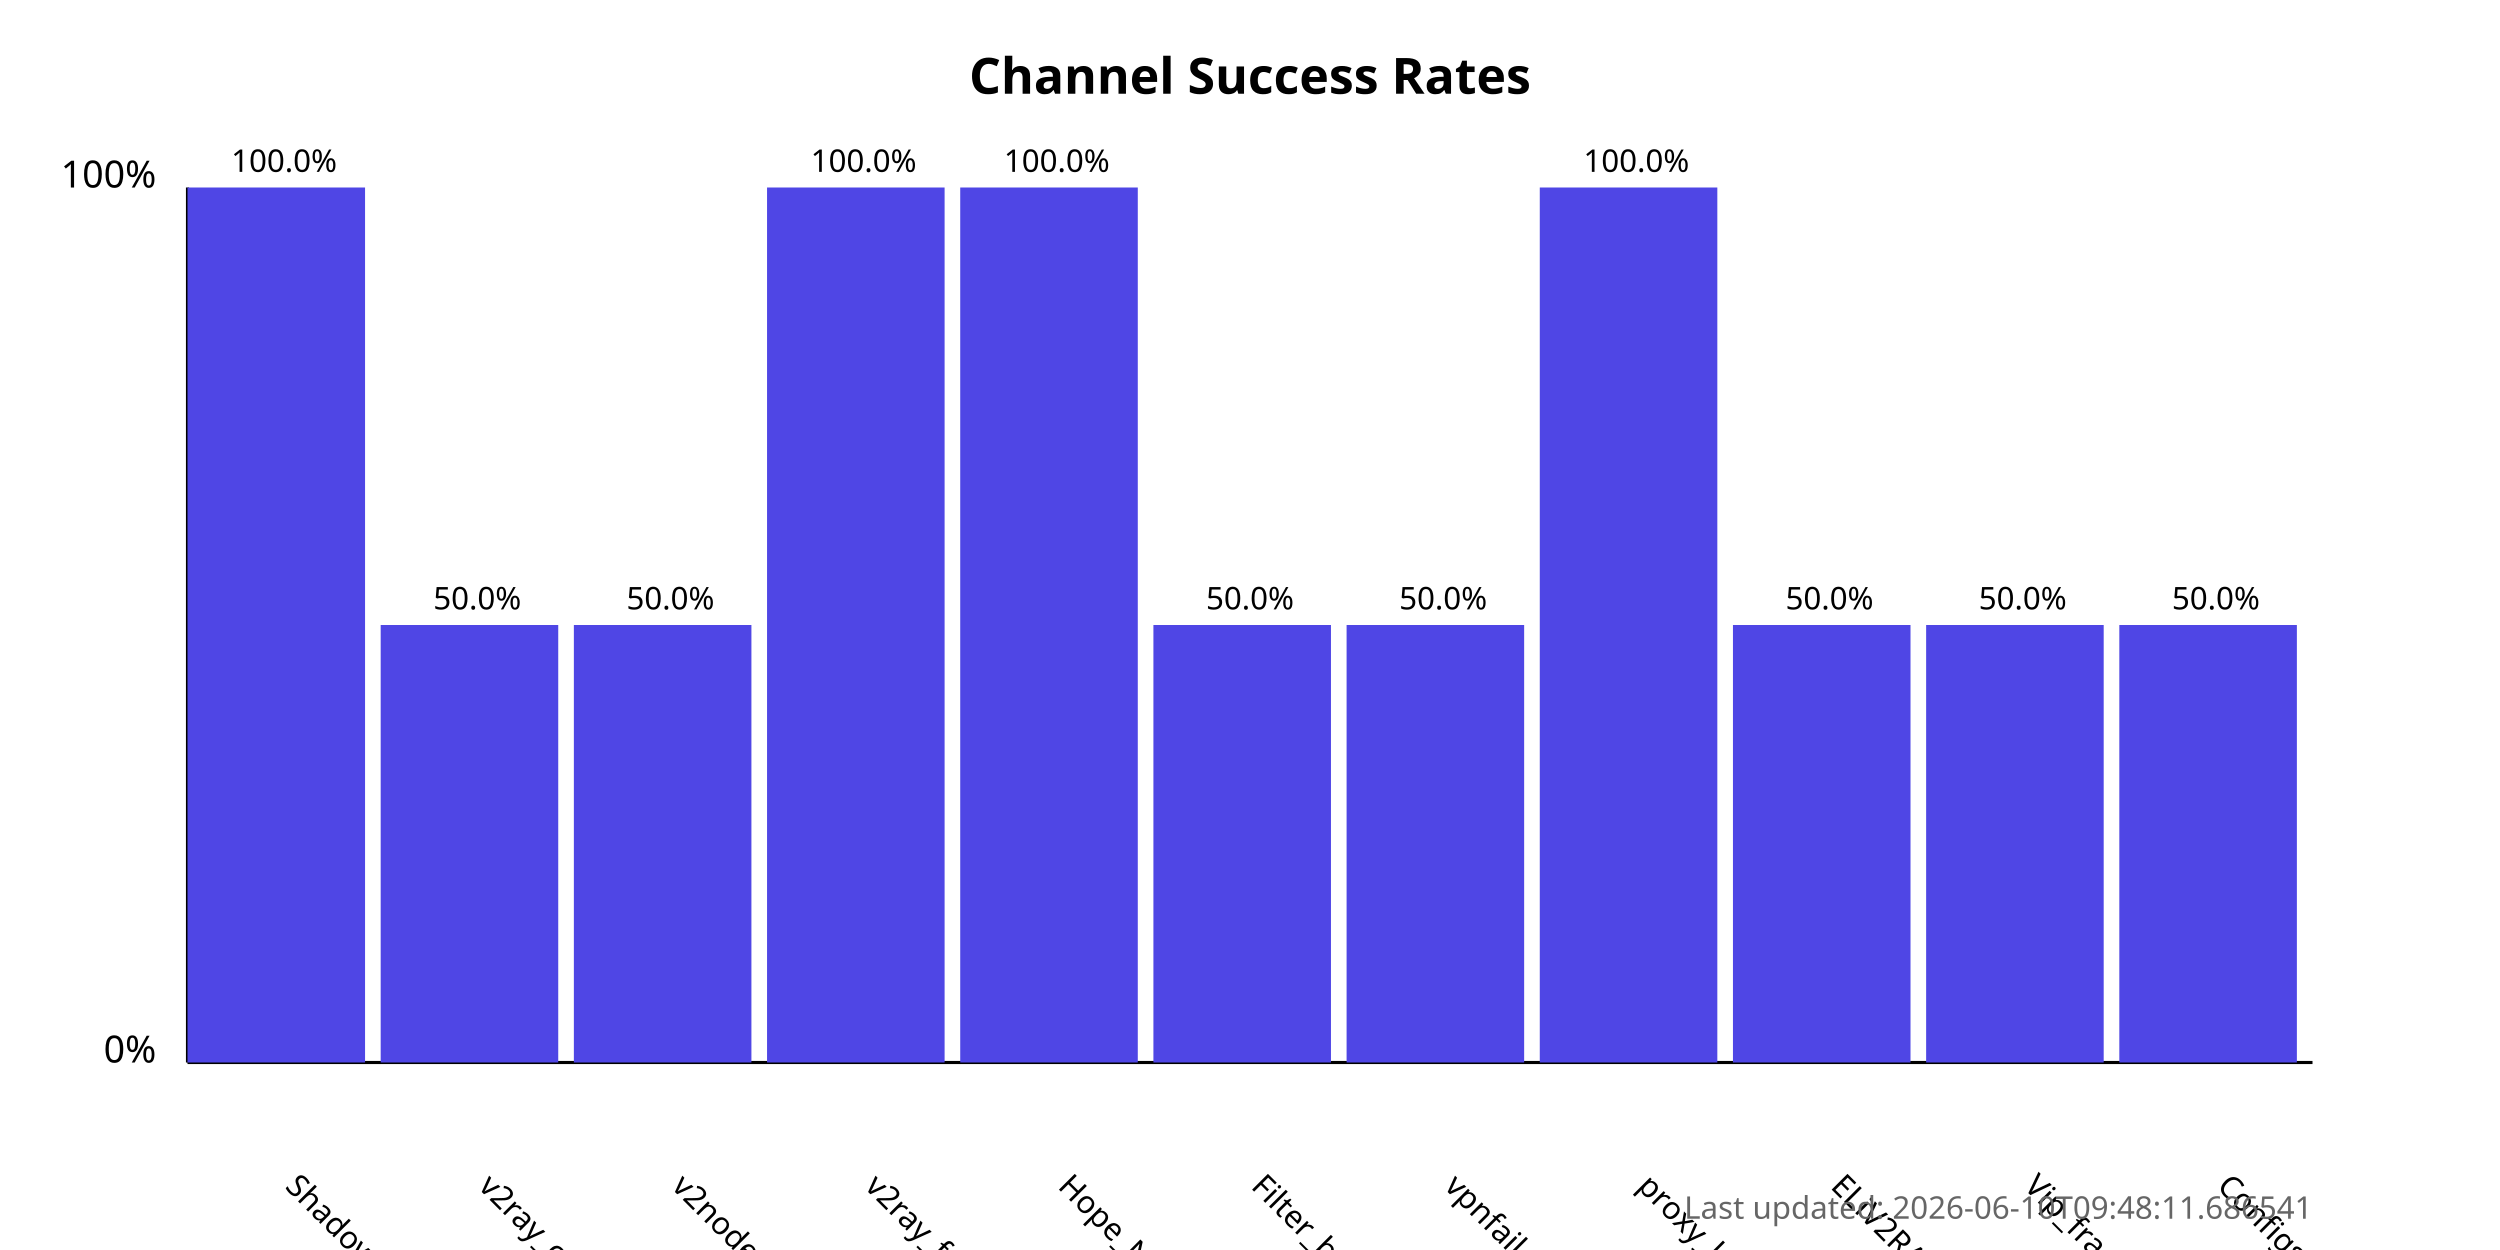
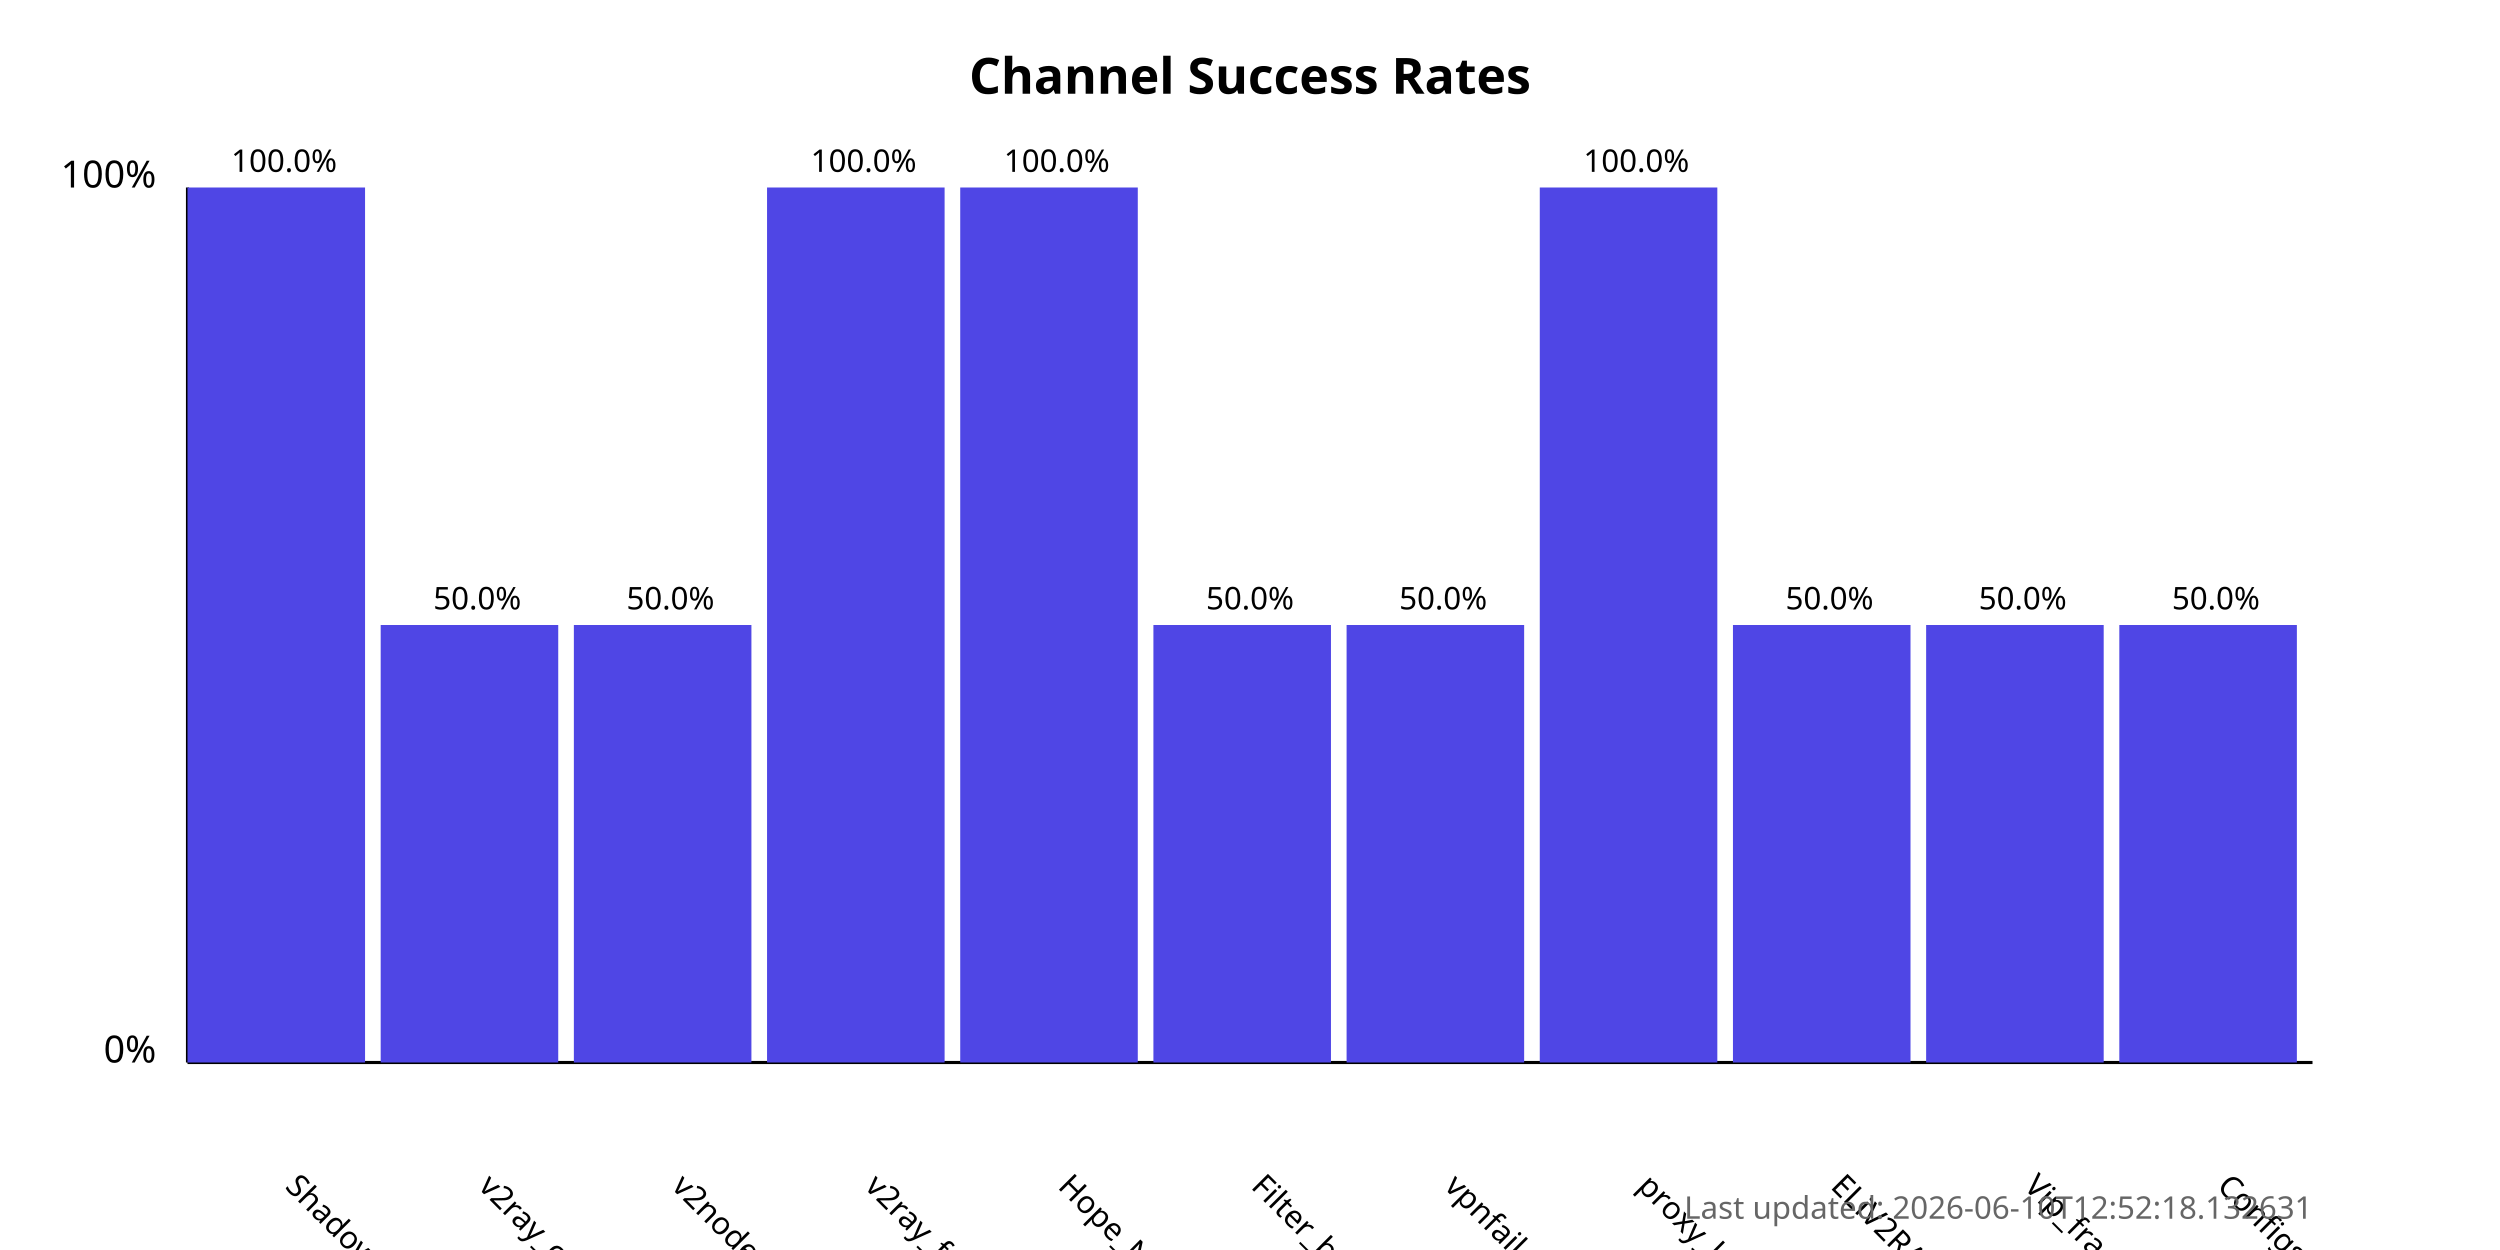
<svg xmlns="http://www.w3.org/2000/svg" width="800" height="400">
  <style>
            .chart-title { font: bold 16px sans-serif; }
            .axis-label { font: 12px sans-serif; }
            .tick-label { font: 10px sans-serif; }
            .bar { fill: #4f46e5; }
            .bar:hover { fill: #6366f1; }
            .timestamp { font: 10px sans-serif; fill: #666; }
        </style>
  <text x="400.0" y="30" text-anchor="middle" class="chart-title">
            Channel Success Rates
        </text>
  <line x1="60" y1="340" x2="60" y2="60" stroke="black" stroke-width="1" />
  <line x1="60" y1="340" x2="740" y2="340" stroke="black" stroke-width="1" />
  <text x="50" y="340" text-anchor="end" class="axis-label">0%</text>
  <text x="50" y="60" text-anchor="end" class="axis-label">100%</text>
  <g>
    <rect x="60" y="60.0" width="56.818" height="280.0" class="bar" />
    <text x="90.909" y="380" transform="rotate(45, 90.90909, 380)" text-anchor="start" class="tick-label">
                ShadowProxy66
            </text>
    <text x="90.909" y="55.0" text-anchor="middle" class="tick-label">
                100.0%
            </text>
  </g>
  <g>
    <rect x="121.818" y="200.0" width="56.818" height="140.0" class="bar" />
    <text x="152.727" y="380" transform="rotate(45, 152.7273, 380)" text-anchor="start" class="tick-label">
                v2ray_configs_pool
            </text>
    <text x="152.727" y="195.0" text-anchor="middle" class="tick-label">
                50.0%
            </text>
  </g>
  <g>
    <rect x="183.636" y="200.0" width="56.818" height="140.0" class="bar" />
    <text x="214.545" y="380" transform="rotate(45, 214.5455, 380)" text-anchor="start" class="tick-label">
                v2nodes
            </text>
    <text x="214.545" y="195.0" text-anchor="middle" class="tick-label">
                50.0%
            </text>
  </g>
  <g>
    <rect x="245.455" y="60.0" width="56.818" height="280.0" class="bar" />
    <text x="276.364" y="380" transform="rotate(45, 276.3636, 380)" text-anchor="start" class="tick-label">
                v2ray_free_conf
            </text>
    <text x="276.364" y="55.0" text-anchor="middle" class="tick-label">
                100.0%
            </text>
  </g>
  <g>
    <rect x="307.273" y="60.0" width="56.818" height="280.0" class="bar" />
    <text x="338.182" y="380" transform="rotate(45, 338.1818, 380)" text-anchor="start" class="tick-label">
                Hope_Net
            </text>
    <text x="338.182" y="55.0" text-anchor="middle" class="tick-label">
                100.0%
            </text>
  </g>
  <g>
    <rect x="369.091" y="200.0" width="56.818" height="140.0" class="bar" />
    <text x="400.0" y="380" transform="rotate(45, 400.0, 380)" text-anchor="start" class="tick-label">
                Filter_breaker
            </text>
    <text x="400.0" y="195.0" text-anchor="middle" class="tick-label">
                50.0%
            </text>
  </g>
  <g>
    <rect x="430.909" y="200.0" width="56.818" height="140.0" class="bar" />
    <text x="461.818" y="380" transform="rotate(45, 461.8182, 380)" text-anchor="start" class="tick-label">
                vpnfail_vless
            </text>
    <text x="461.818" y="195.0" text-anchor="middle" class="tick-label">
                50.0%
            </text>
  </g>
  <g>
    <rect x="492.727" y="60.0" width="56.818" height="280.0" class="bar" />
    <text x="523.636" y="380" transform="rotate(45, 523.6364, 380)" text-anchor="start" class="tick-label">
                proxy_kafee
            </text>
    <text x="523.636" y="55.0" text-anchor="middle" class="tick-label">
                100.0%
            </text>
  </g>
  <g>
    <rect x="554.545" y="200.0" width="56.818" height="140.0" class="bar" />
    <text x="585.455" y="380" transform="rotate(45, 585.4545, 380)" text-anchor="start" class="tick-label">
                ELiV2RAY
            </text>
    <text x="585.455" y="195.0" text-anchor="middle" class="tick-label">
                50.0%
            </text>
  </g>
  <g>
    <rect x="616.364" y="200.0" width="56.818" height="140.0" class="bar" />
    <text x="647.273" y="380" transform="rotate(45, 647.2727, 380)" text-anchor="start" class="tick-label">
                Vip_fragment_v2ray
            </text>
    <text x="647.273" y="195.0" text-anchor="middle" class="tick-label">
                50.0%
            </text>
  </g>
  <g>
    <rect x="678.182" y="200.0" width="56.818" height="140.0" class="bar" />
    <text x="709.091" y="380" transform="rotate(45, 709.0909, 380)" text-anchor="start" class="tick-label">
                ConfigsHubPlus
            </text>
    <text x="709.091" y="195.0" text-anchor="middle" class="tick-label">
                50.0%
            </text>
  </g>
  <text x="740" y="390" text-anchor="end" class="timestamp">
-             Last updated: 2026-06-10T09:48:11.686541
+             Last updated: 2026-06-10T12:52:18.132631
        </text>
</svg>
